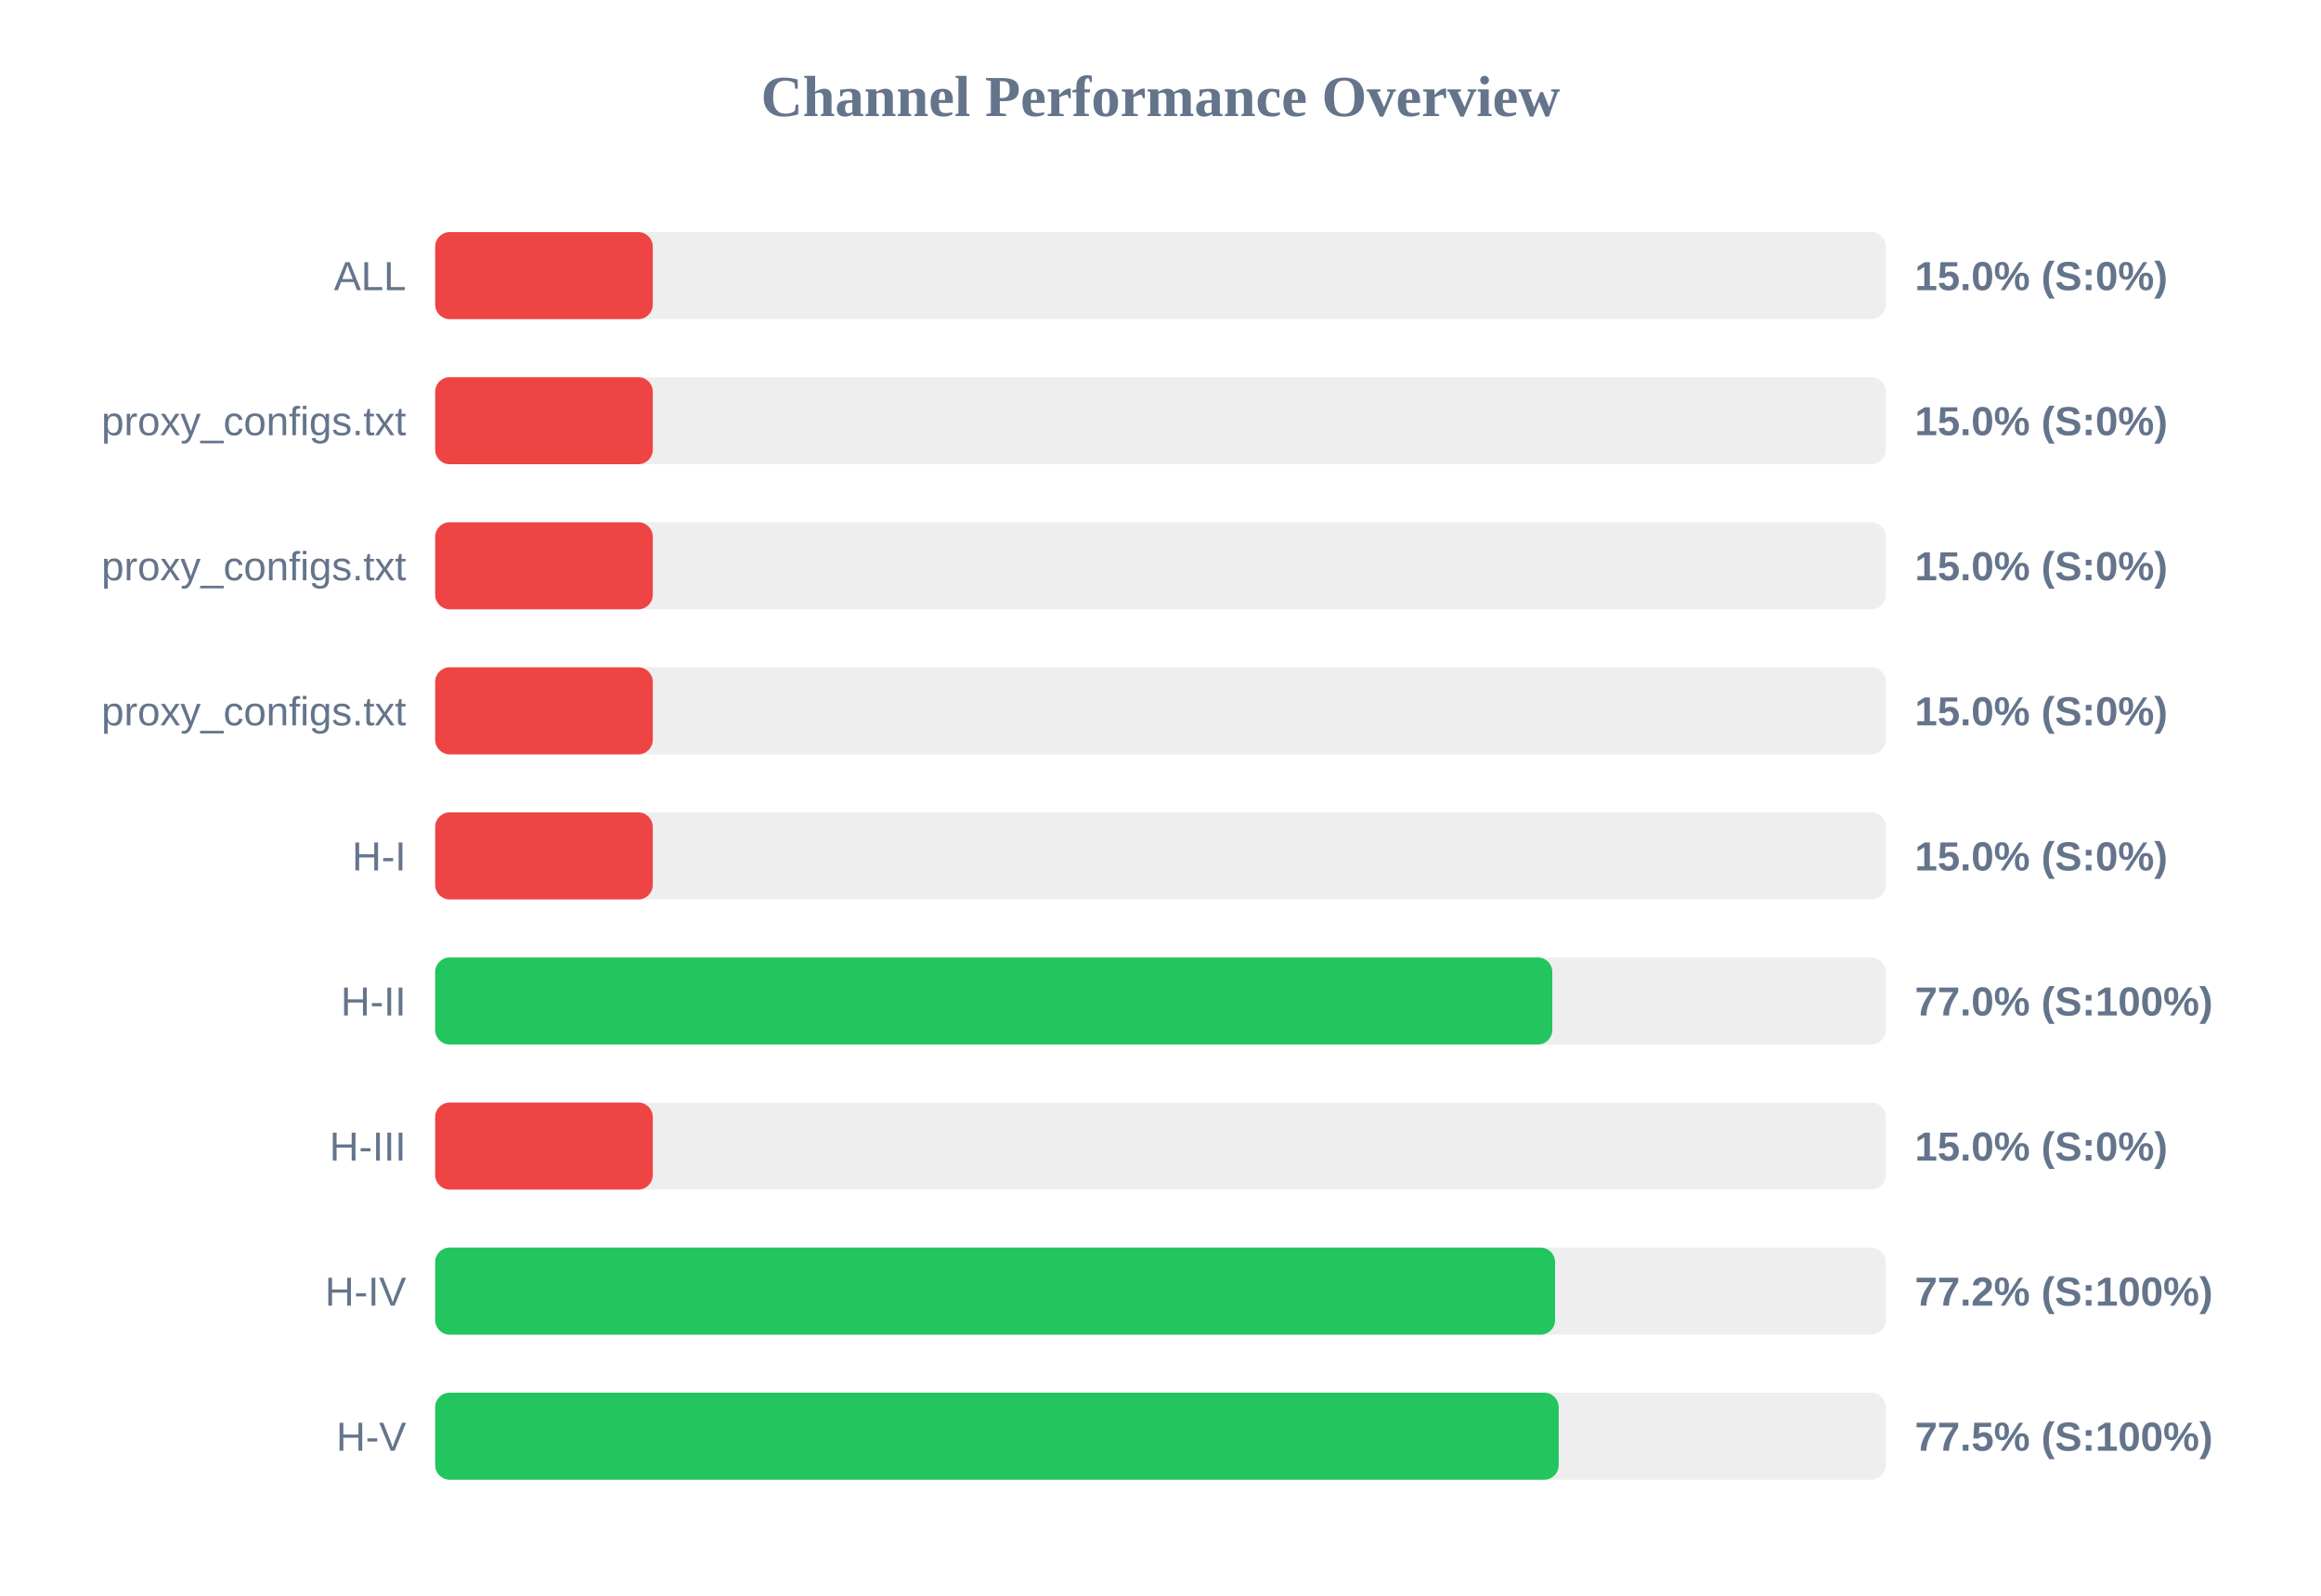
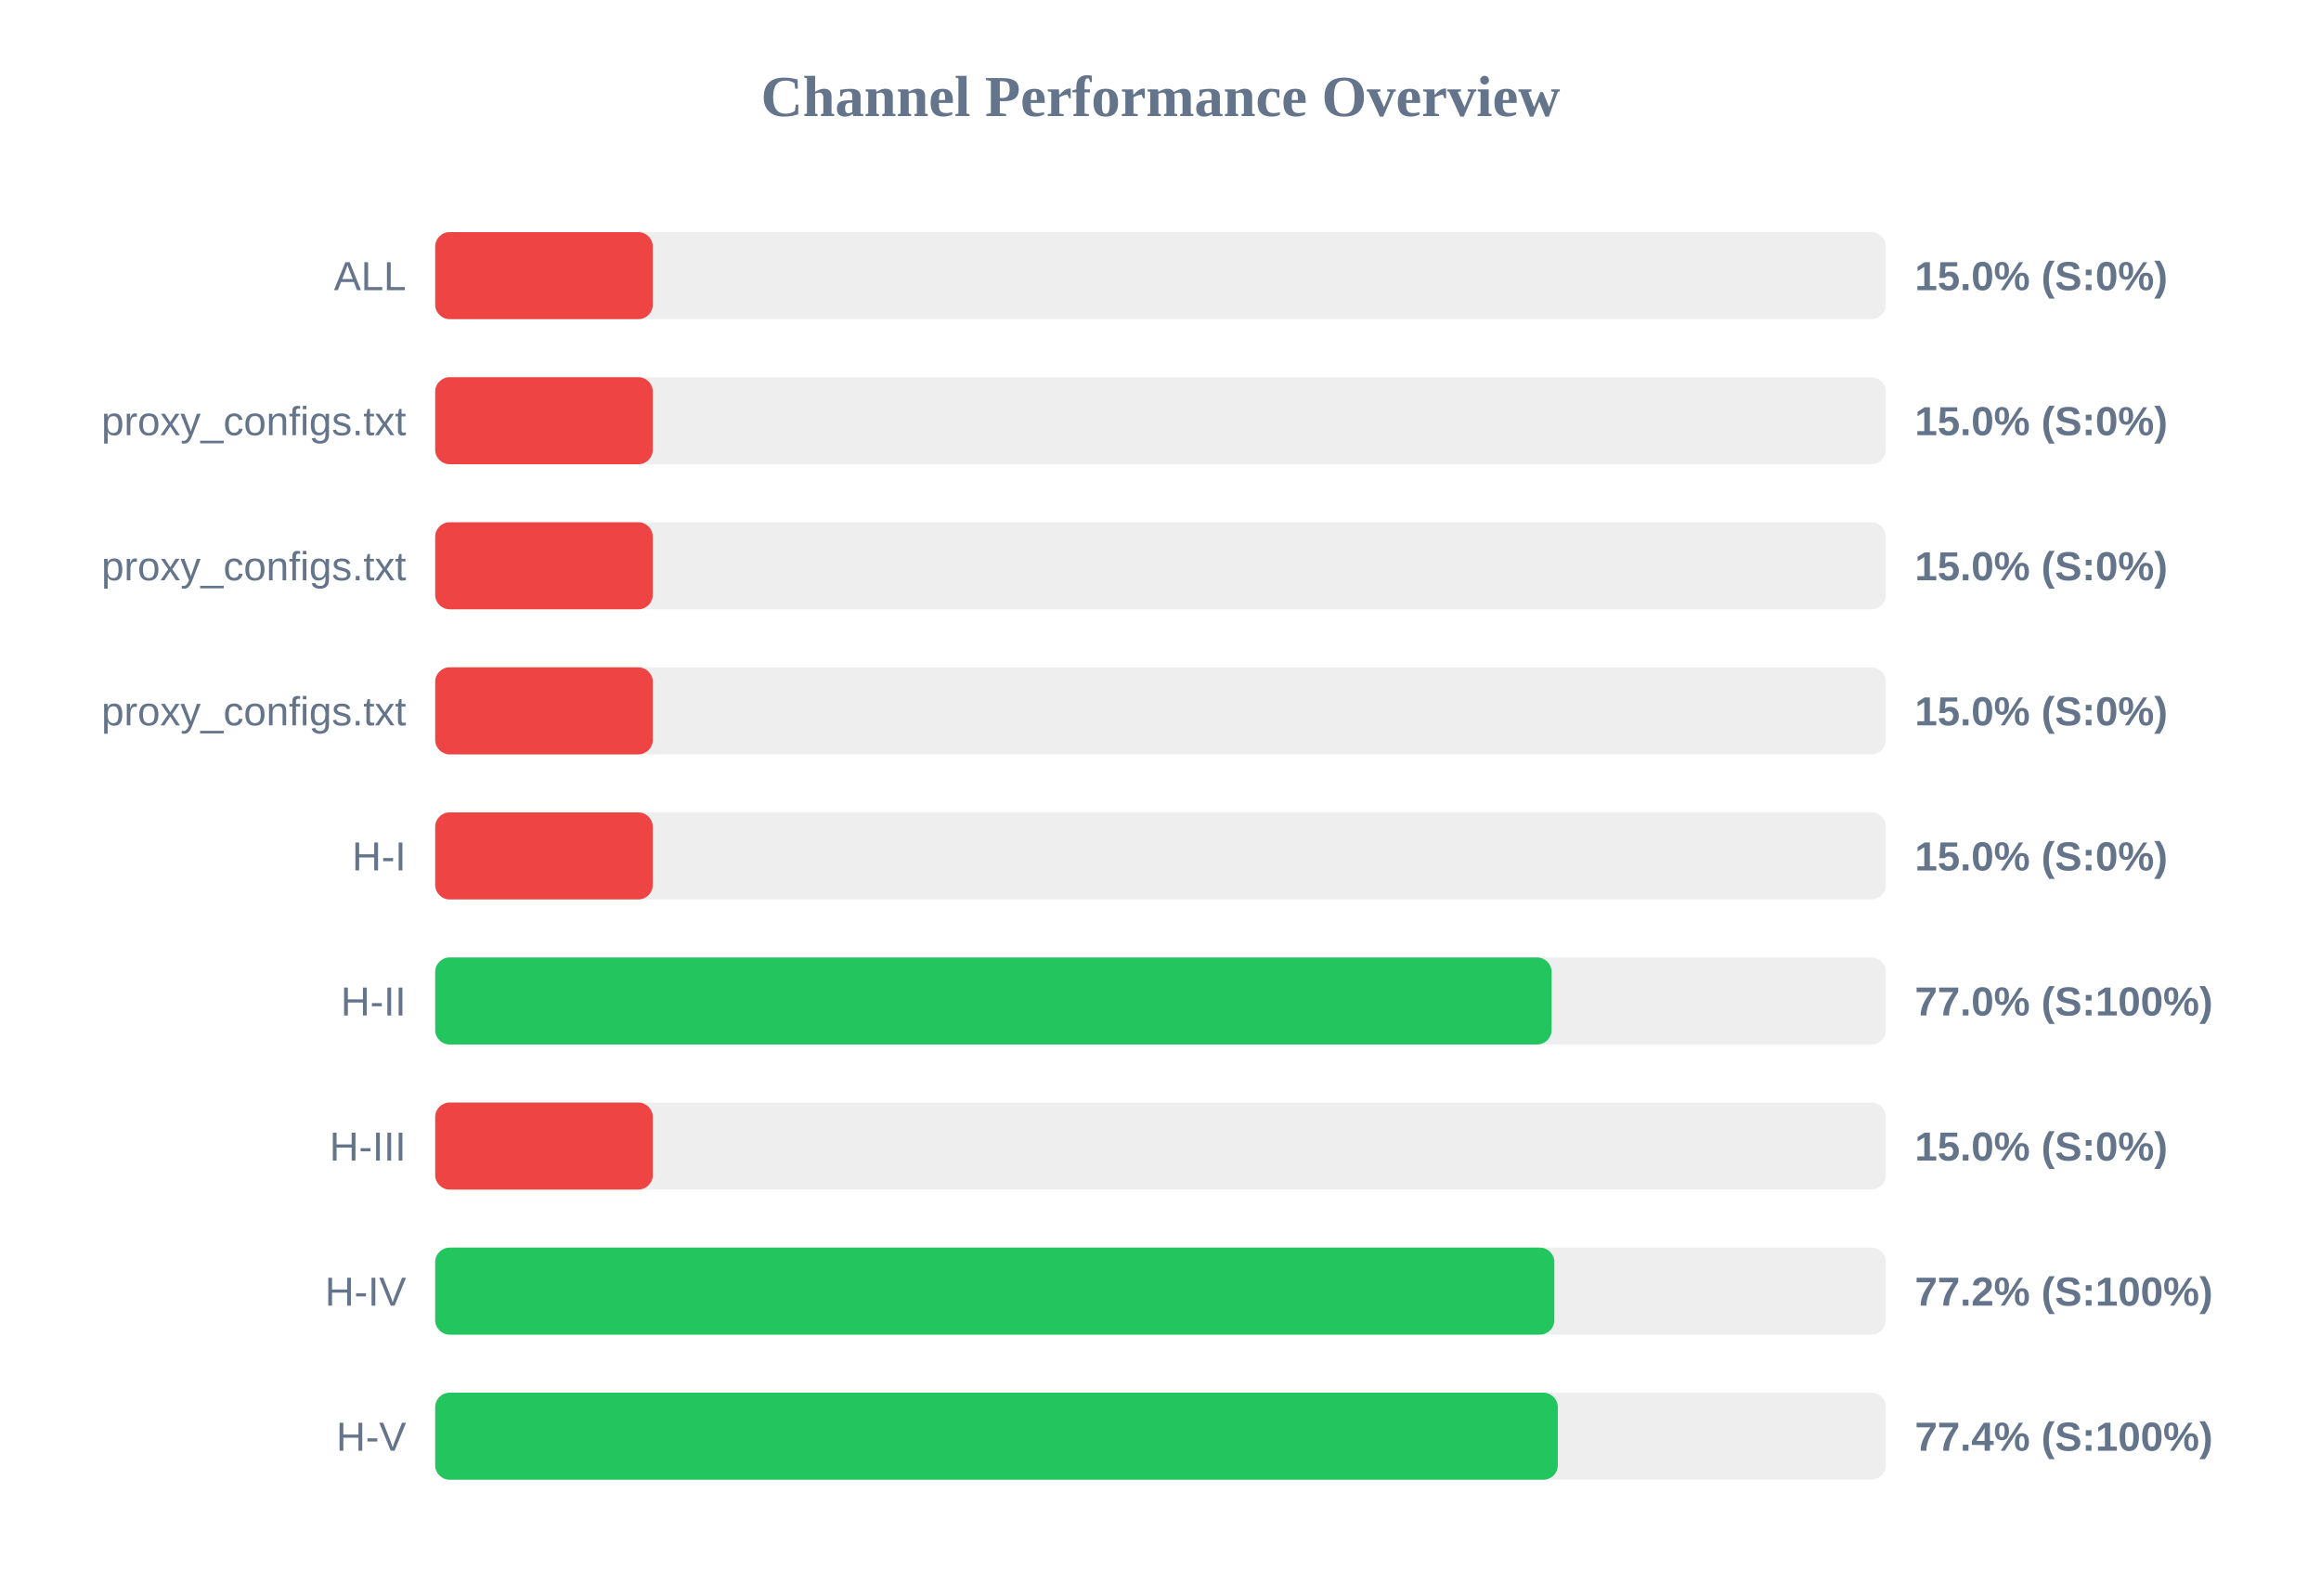
<svg xmlns="http://www.w3.org/2000/svg" width="800" height="550" version="1.1">
  <style>
        .row { font: 14px Arial; fill: #64748b; }
        .score { font: bold 14px Arial; fill: #64748b; }
    </style>
  <text x="400" y="40" text-anchor="middle" font-size="20px" font-weight="bold" fill="#64748b">Channel Performance Overview</text>
  <rect x="150" y="80" width="500" height="30" fill="#eee" rx="5" />
  <rect x="150" y="80" width="75.0" height="30" fill="#ef4444" rx="5" />
  <text x="140" y="100" text-anchor="end" class="row">ALL</text>
  <text x="660" y="100" text-anchor="start" class="score">15.0% (S:0%)</text>
  <rect x="150" y="130" width="500" height="30" fill="#eee" rx="5" />
  <rect x="150" y="130" width="75.0" height="30" fill="#ef4444" rx="5" />
  <text x="140" y="150" text-anchor="end" class="row">proxy_configs.txt</text>
  <text x="660" y="150" text-anchor="start" class="score">15.0% (S:0%)</text>
  <rect x="150" y="180" width="500" height="30" fill="#eee" rx="5" />
  <rect x="150" y="180" width="75.0" height="30" fill="#ef4444" rx="5" />
  <text x="140" y="200" text-anchor="end" class="row">proxy_configs.txt</text>
  <text x="660" y="200" text-anchor="start" class="score">15.0% (S:0%)</text>
  <rect x="150" y="230" width="500" height="30" fill="#eee" rx="5" />
  <rect x="150" y="230" width="75.0" height="30" fill="#ef4444" rx="5" />
  <text x="140" y="250" text-anchor="end" class="row">proxy_configs.txt</text>
  <text x="660" y="250" text-anchor="start" class="score">15.0% (S:0%)</text>
  <rect x="150" y="280" width="500" height="30" fill="#eee" rx="5" />
  <rect x="150" y="280" width="75.0" height="30" fill="#ef4444" rx="5" />
  <text x="140" y="300" text-anchor="end" class="row">H-I</text>
  <text x="660" y="300" text-anchor="start" class="score">15.0% (S:0%)</text>
  <rect x="150" y="330" width="500" height="30" fill="#eee" rx="5" />
-   <rect x="150" y="330" width="385.05" height="30" fill="#22c55e" rx="5" />
+   <rect x="150" y="330" width="384.8" height="30" fill="#22c55e" rx="5" />
  <text x="140" y="350" text-anchor="end" class="row">H-II</text>
  <text x="660" y="350" text-anchor="start" class="score">77.0% (S:100%)</text>
  <rect x="150" y="380" width="500" height="30" fill="#eee" rx="5" />
  <rect x="150" y="380" width="75.0" height="30" fill="#ef4444" rx="5" />
  <text x="140" y="400" text-anchor="end" class="row">H-III</text>
  <text x="660" y="400" text-anchor="start" class="score">15.0% (S:0%)</text>
  <rect x="150" y="430" width="500" height="30" fill="#eee" rx="5" />
-   <rect x="150" y="430" width="386.0" height="30" fill="#22c55e" rx="5" />
+   <rect x="150" y="430" width="385.75" height="30" fill="#22c55e" rx="5" />
  <text x="140" y="450" text-anchor="end" class="row">H-IV</text>
  <text x="660" y="450" text-anchor="start" class="score">77.2% (S:100%)</text>
  <rect x="150" y="480" width="500" height="30" fill="#eee" rx="5" />
-   <rect x="150" y="480" width="387.25" height="30" fill="#22c55e" rx="5" />
+   <rect x="150" y="480" width="386.95" height="30" fill="#22c55e" rx="5" />
  <text x="140" y="500" text-anchor="end" class="row">H-V</text>
-   <text x="660" y="500" text-anchor="start" class="score">77.5% (S:100%)</text>
+   <text x="660" y="500" text-anchor="start" class="score">77.4% (S:100%)</text>
</svg>
